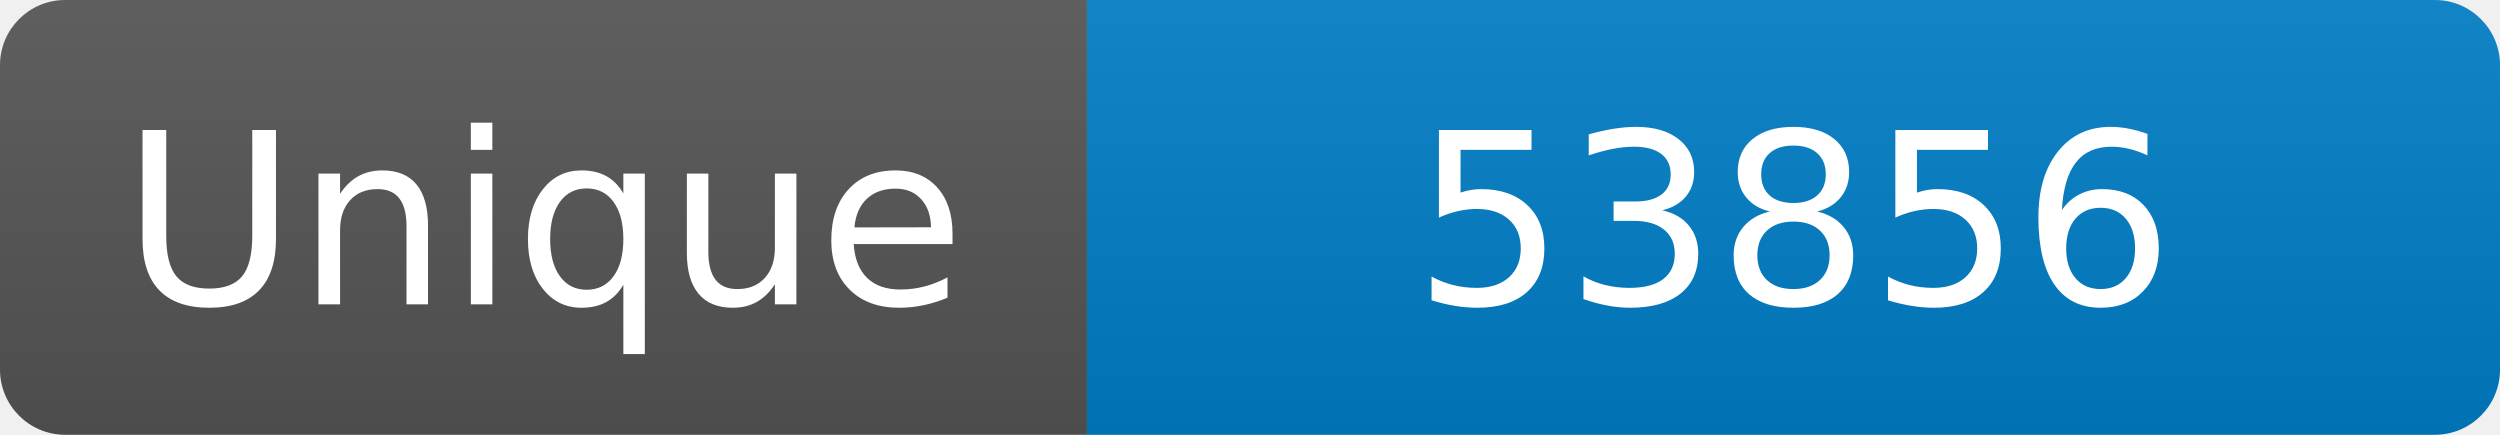
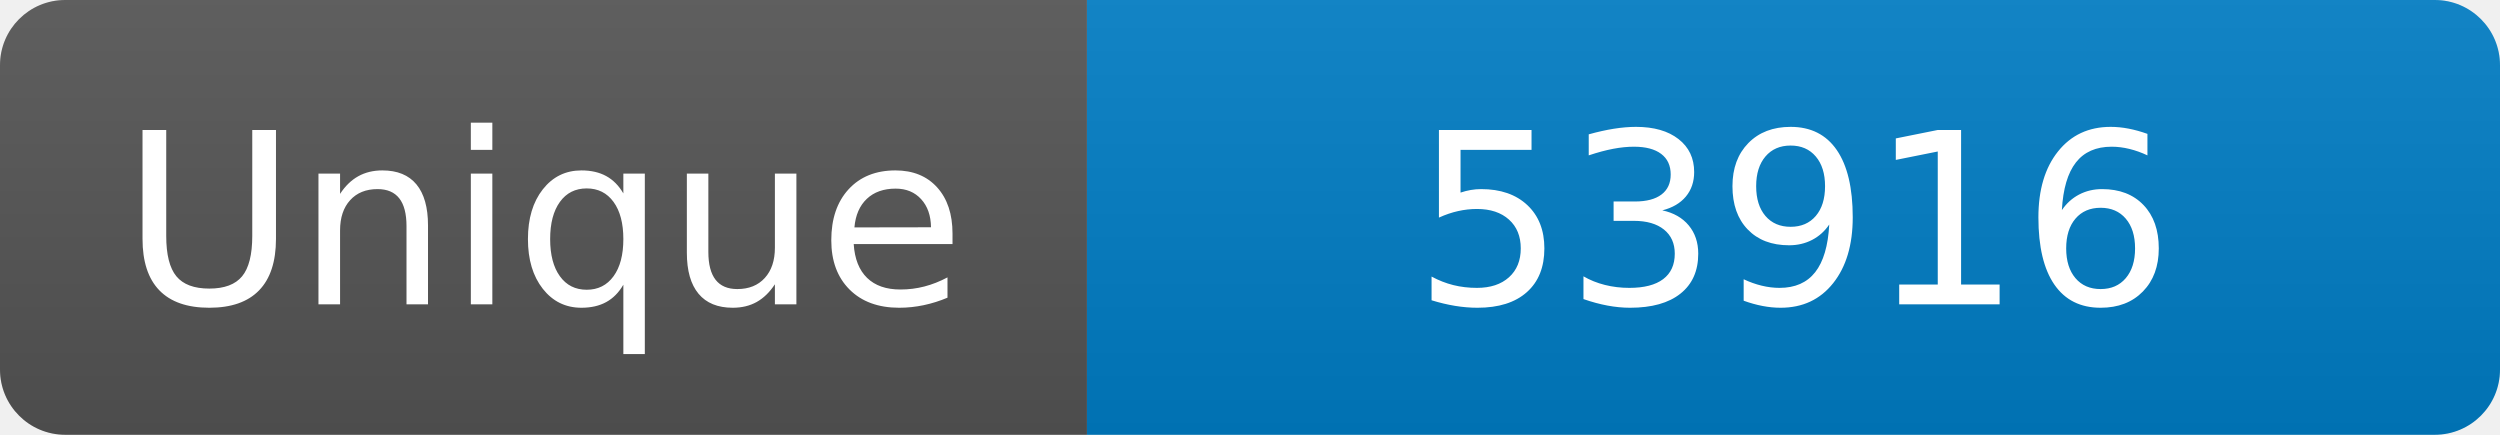
<svg xmlns="http://www.w3.org/2000/svg" width="115" height="20" role="img" aria-label="Maintained?: yes">
  <linearGradient id="s" x2="0" y2="100%">
    <stop offset="0" stop-color="#bbb" stop-opacity=".1" />
    <stop offset="1" stop-opacity=".1" />
  </linearGradient>
  <clipPath id="r">
    <rect width="115" height="20" rx="3" fill="#fff" />
  </clipPath>
  <g clip-path="url(#r)">
    <rect width="50" height="20" fill="#555" />
    <rect x="50" width="160" height="20" fill="#007ec6" />
    <rect width="115" height="20" fill="url(#s)" />
  </g>
  <g fill="#fff" text-anchor="middle" font-family="Verdana,Geneva,DejaVu Sans,sans-serif" font-size="110">
    <text x="250" y="140" transform="scale(.1)" fill="#fff">Unique</text>
-     <text x="825" y="140" transform="scale(.1)" fill="#fff">53856</text>
+     <text x="825" y="140" transform="scale(.1)" fill="#fff">53916</text>
  </g>
</svg>
